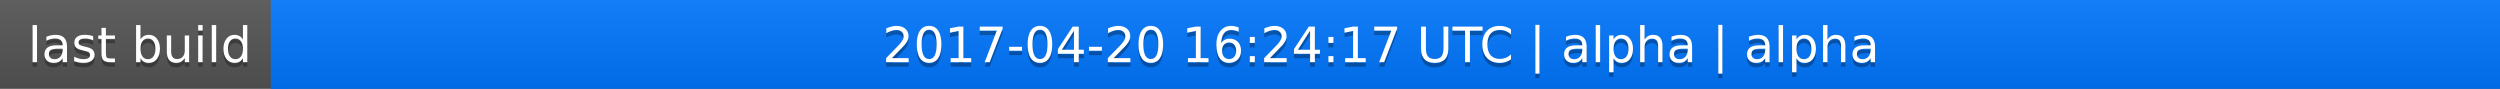
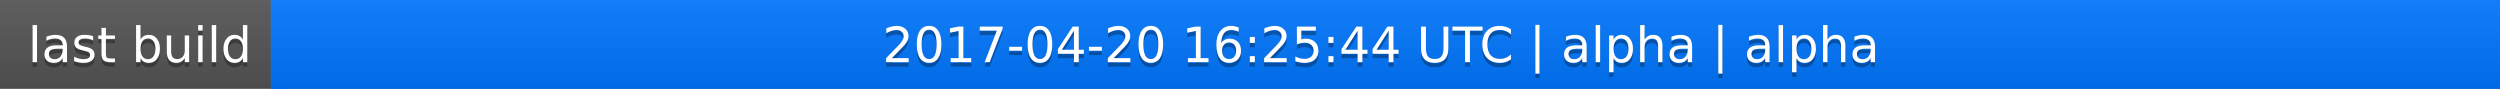
<svg xmlns="http://www.w3.org/2000/svg" width="563" height="20">
  <linearGradient id="a" x2="0" y2="100%">
    <stop offset="0" stop-color="#bbb" stop-opacity=".1" />
    <stop offset="1" stop-opacity=".1" />
  </linearGradient>
  <rect rx="0" width="563" height="20" fill="#555" />
  <rect rx="0" x="61" width="502" height="20" fill="#07f" />
  <path fill="#07f" d="M61 0h4v20h-4z" />
  <rect rx="0" width="563" height="20" fill="url(#a)" />
  <g fill="#fff" text-anchor="middle" font-family="DejaVu Sans,Verdana,Geneva,sans-serif" font-size="11">
    <text x="31.5" y="15" fill="#010101" fill-opacity=".3">last build</text>
    <text x="31.5" y="14">last build</text>
-     <text x="311" y="15" fill="#010101" fill-opacity=".3">2017-04-20 16:24:17 UTC | alpha | alpha</text>
-     <text x="311" y="14">2017-04-20 16:24:17 UTC | alpha | alpha</text>
+     <text x="311" y="15" fill="#010101" fill-opacity=".3">2017-04-20 16:25:44 UTC | alpha | alpha</text>
+     <text x="311" y="14">2017-04-20 16:25:44 UTC | alpha | alpha</text>
  </g>
</svg>
